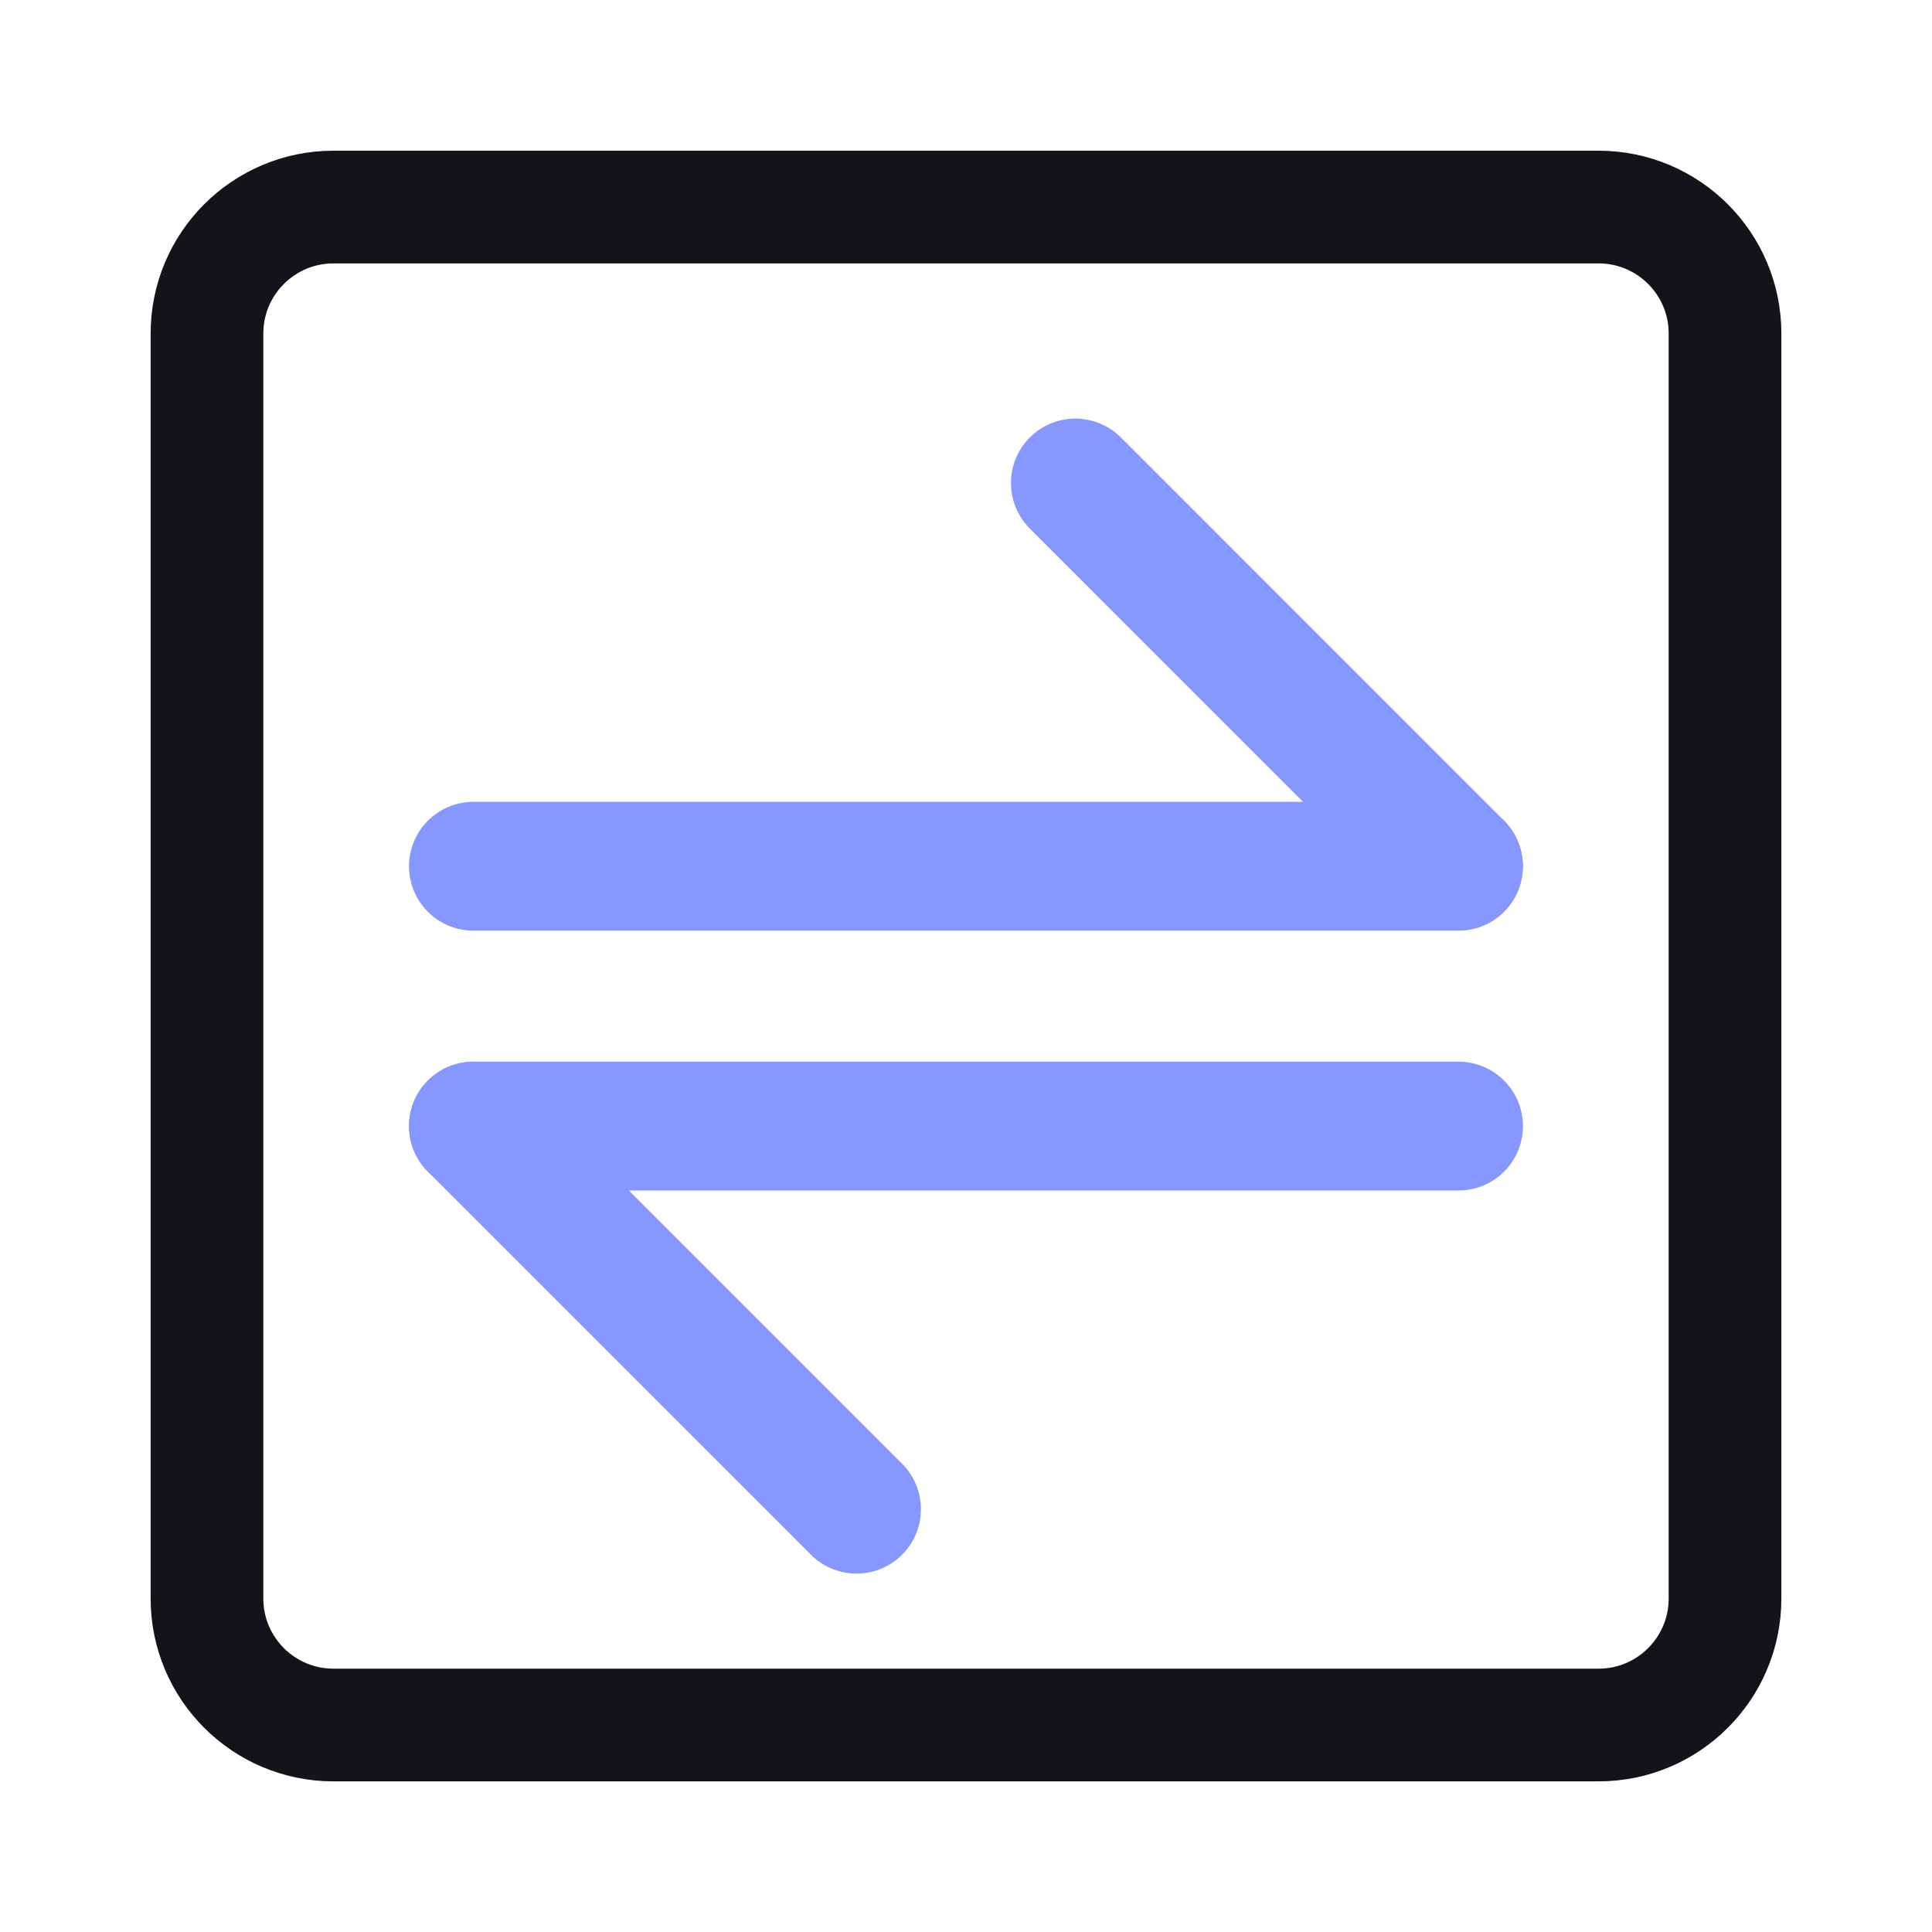
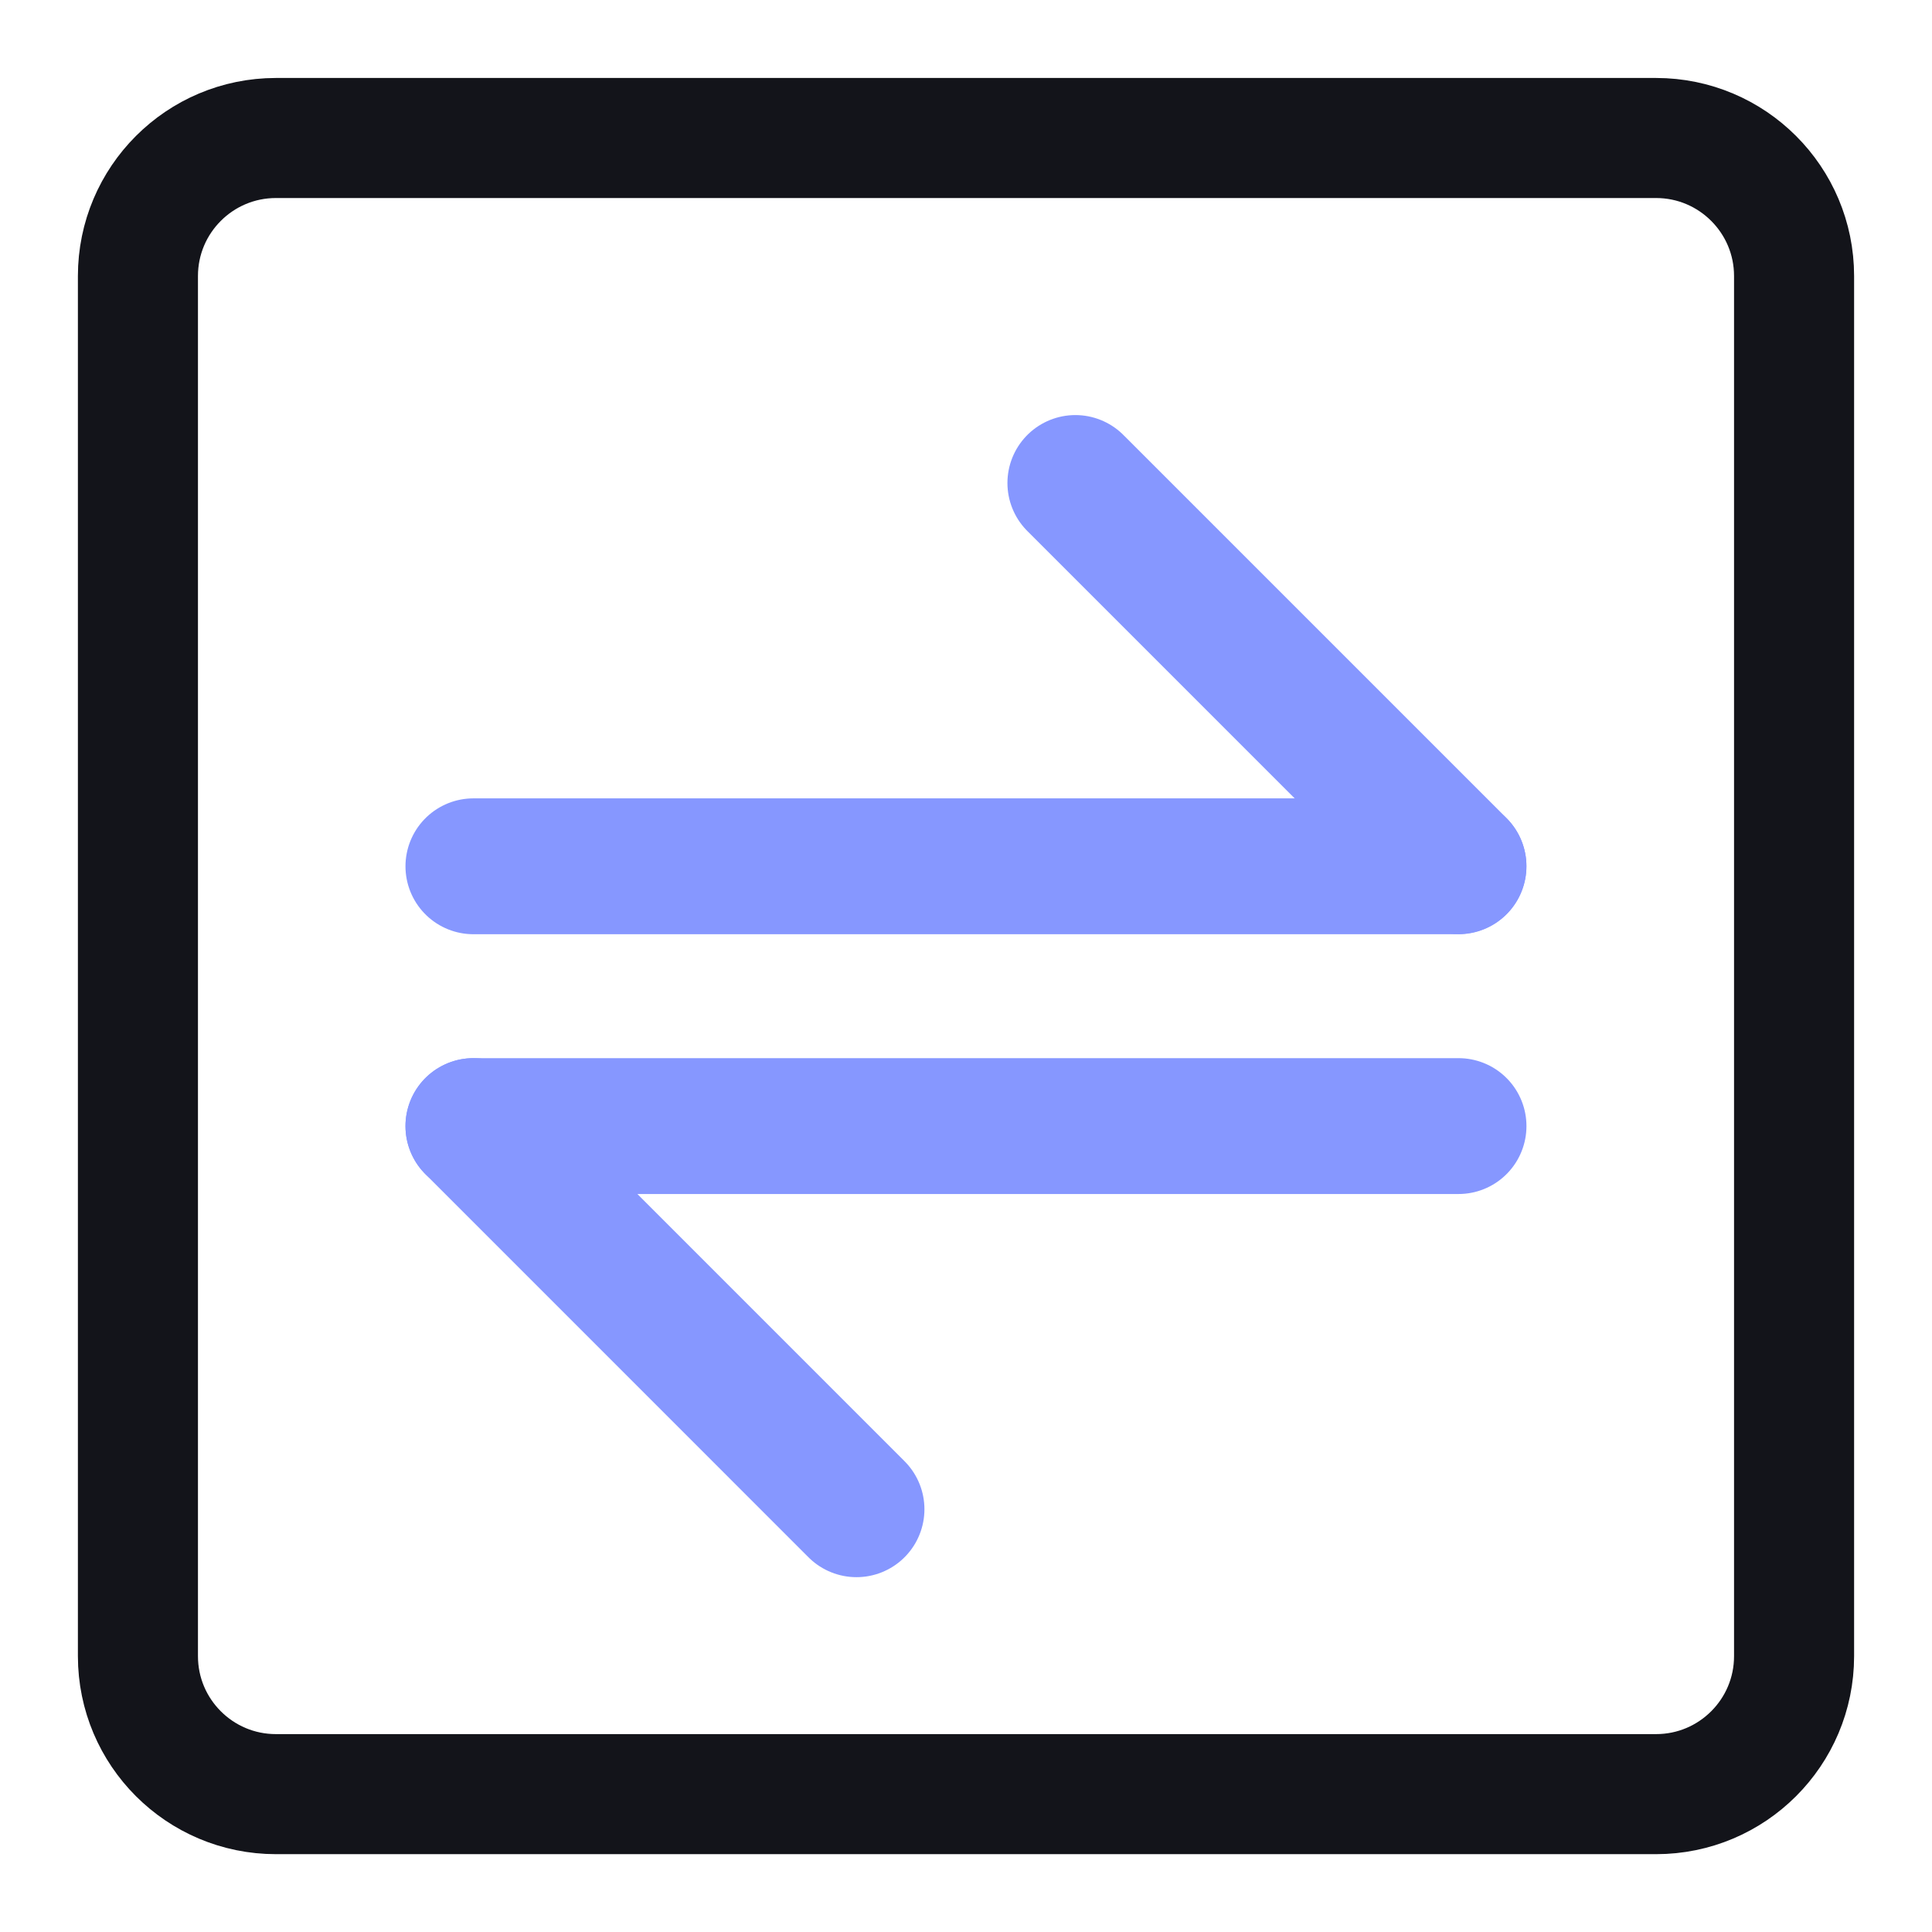
- <svg xmlns="http://www.w3.org/2000/svg" width="30" height="30" viewBox="0 0 30 30" fill="none">
-   <path d="M24.822 3.215H5.179C4.094 3.215 3.214 4.094 3.214 5.179V24.822C3.214 25.907 4.094 26.786 5.179 26.786H24.822C25.906 26.786 26.786 25.907 26.786 24.822V5.179C26.786 4.094 25.906 3.215 24.822 3.215Z" stroke="#13141A" stroke-width="1.75" stroke-linecap="round" stroke-linejoin="round" />
-   <path d="M7.351 13.451H22.648" stroke="#8697FF" stroke-width="2" stroke-linecap="round" stroke-linejoin="round" />
-   <path d="M7.351 17.486H22.648" stroke="#8697FF" stroke-width="2" stroke-linecap="round" stroke-linejoin="round" />
-   <path d="M22.646 13.449L16.698 7.5" stroke="#8697FF" stroke-width="2" stroke-linecap="round" stroke-linejoin="round" />
-   <path d="M13.3 23.435L7.351 17.486" stroke="#8697FF" stroke-width="2" stroke-linecap="round" stroke-linejoin="round" />
+ <svg xmlns="http://www.w3.org/2000/svg" width="28" height="28" viewBox="0 0 28 28" fill="none">
+   <path d="M24.001 2H3.999C2.895 2 1.999 2.896 1.999 4V24.002C1.999 25.107 2.895 26.002 3.999 26.002H24.001C25.105 26.002 26.001 25.107 26.001 24.002V4C26.001 2.896 25.105 2 24.001 2Z" stroke="#13141A" stroke-width="1.74" stroke-linecap="round" stroke-linejoin="round" />
+   <path d="M6.861 12.555H21.138" stroke="#8697FF" stroke-width="1.969" stroke-linecap="round" stroke-linejoin="round" />
+   <path d="M6.861 16.32H21.138" stroke="#8697FF" stroke-width="1.969" stroke-linecap="round" stroke-linejoin="round" />
+   <path d="M21.137 12.552L15.585 7" stroke="#8697FF" stroke-width="1.969" stroke-linecap="round" stroke-linejoin="round" />
+   <path d="M12.413 21.873L6.861 16.32" stroke="#8697FF" stroke-width="1.969" stroke-linecap="round" stroke-linejoin="round" />
</svg>
